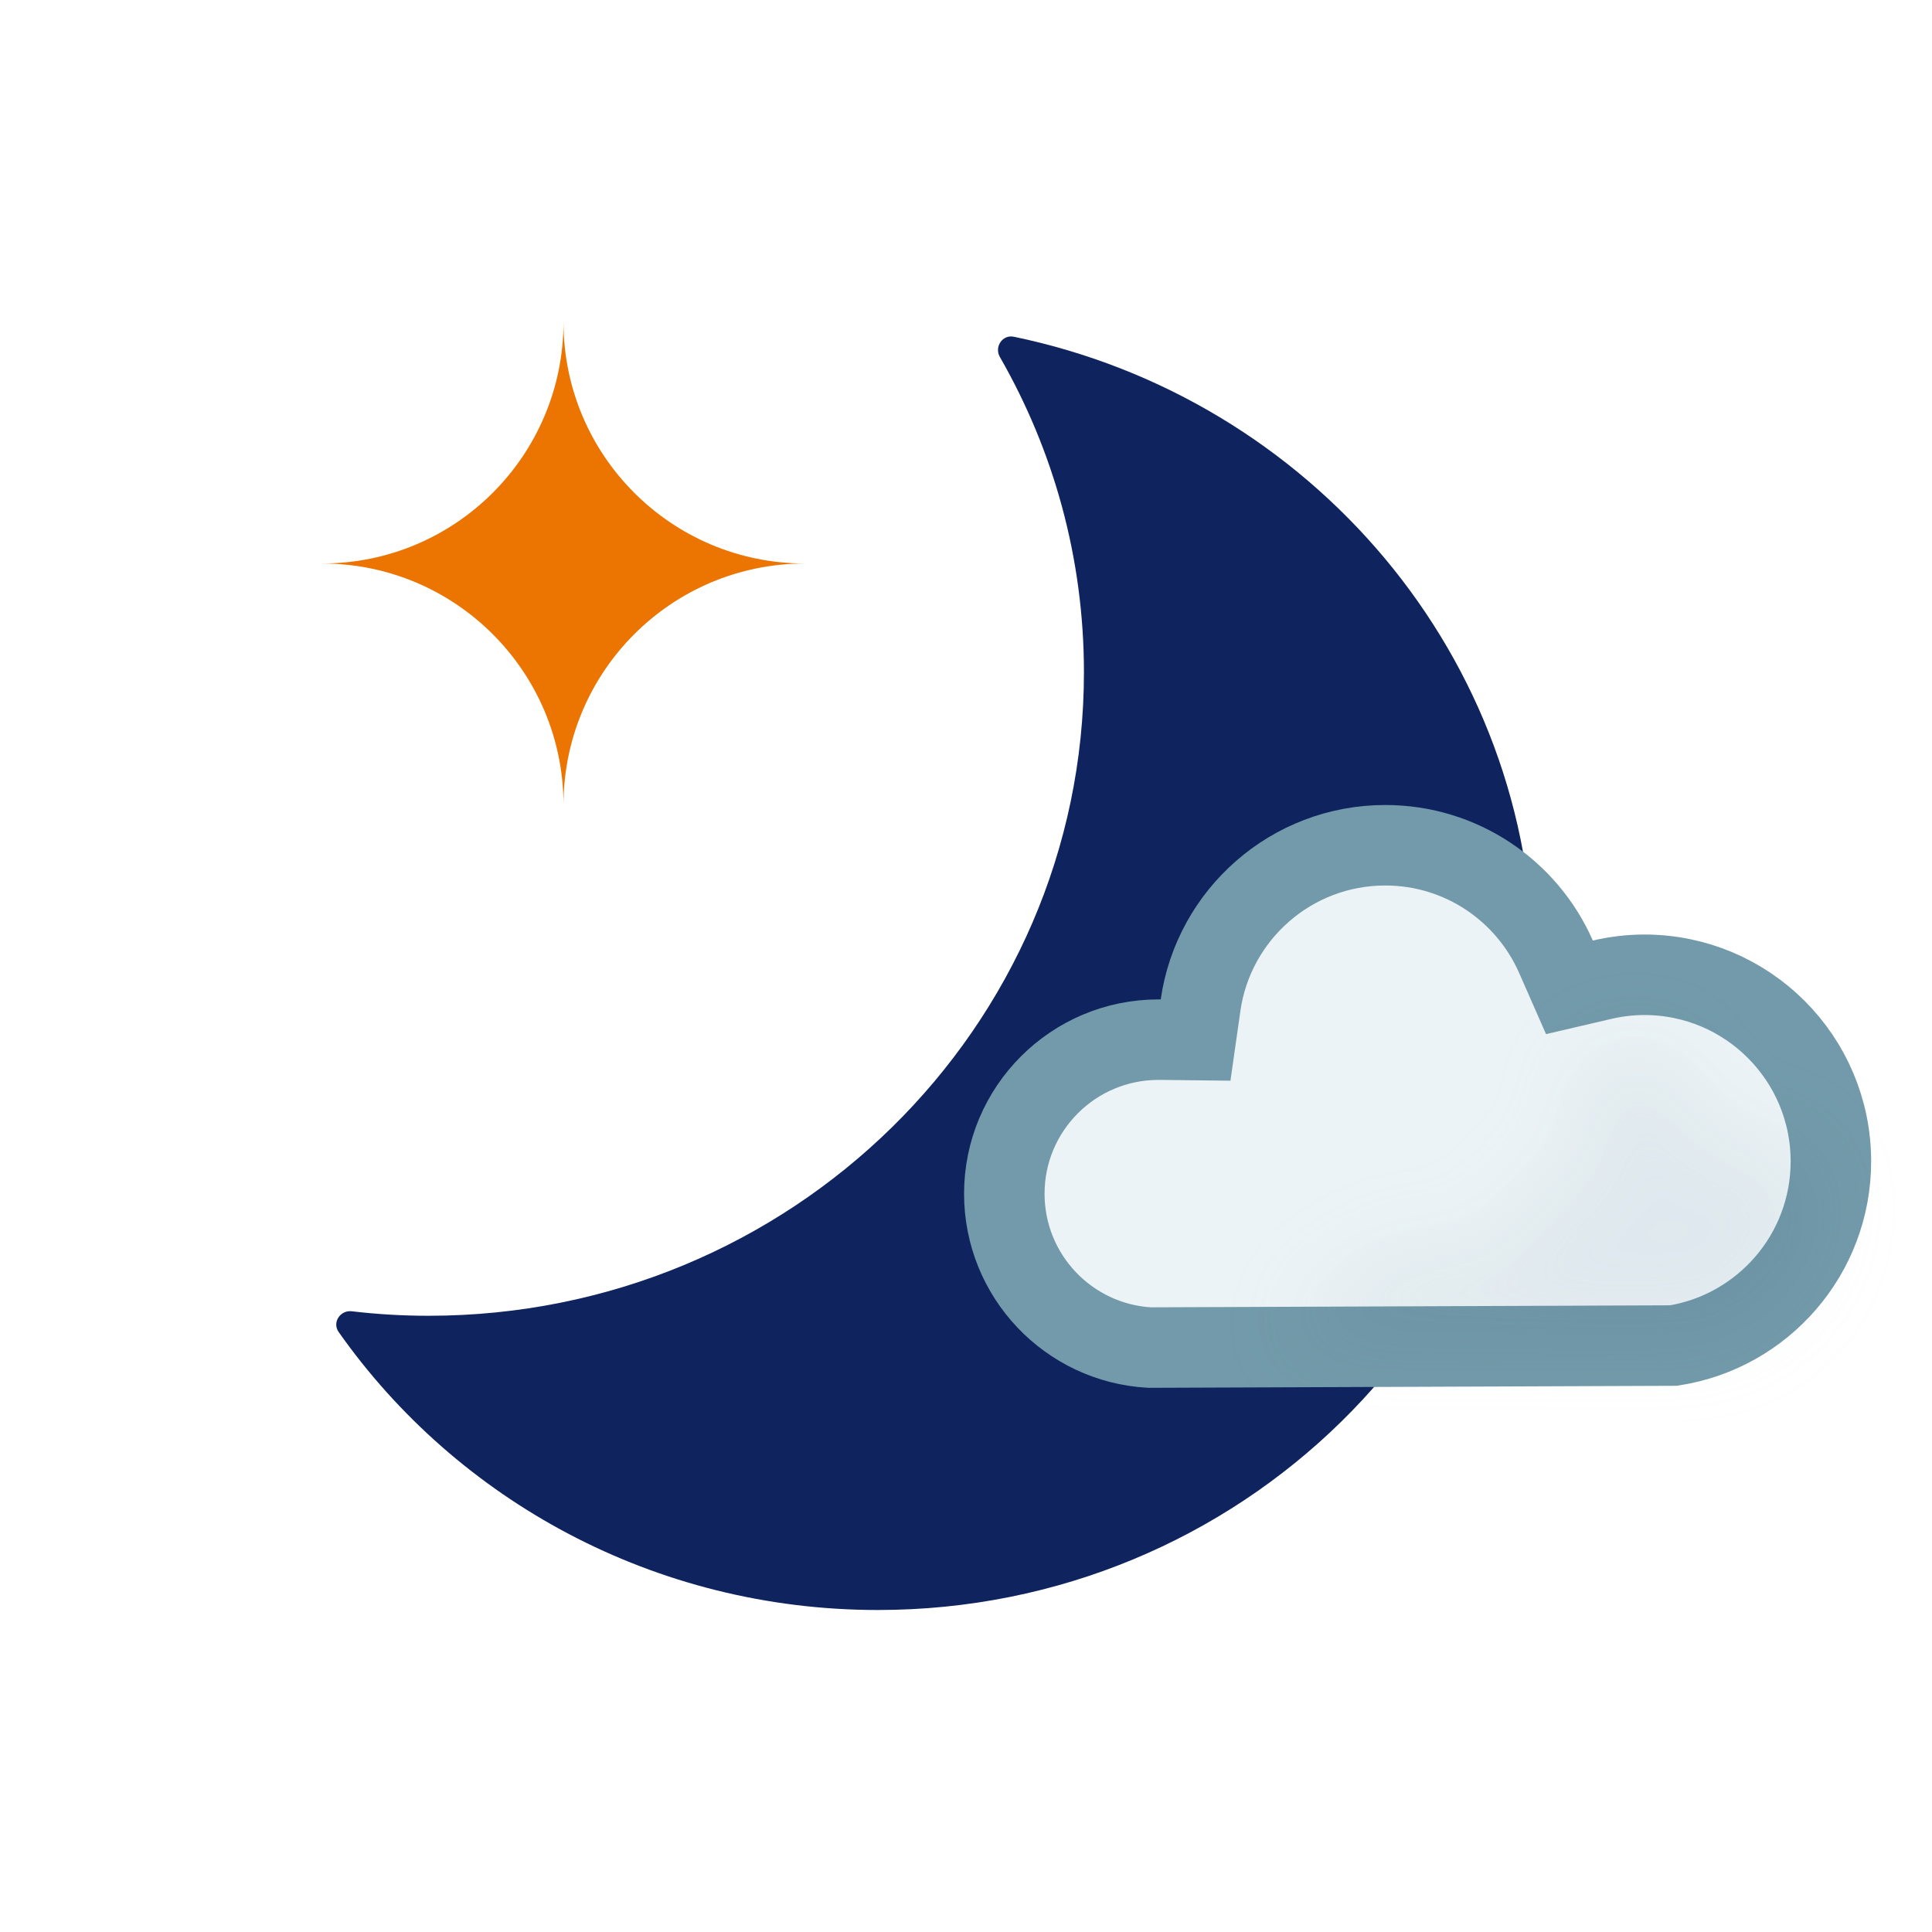
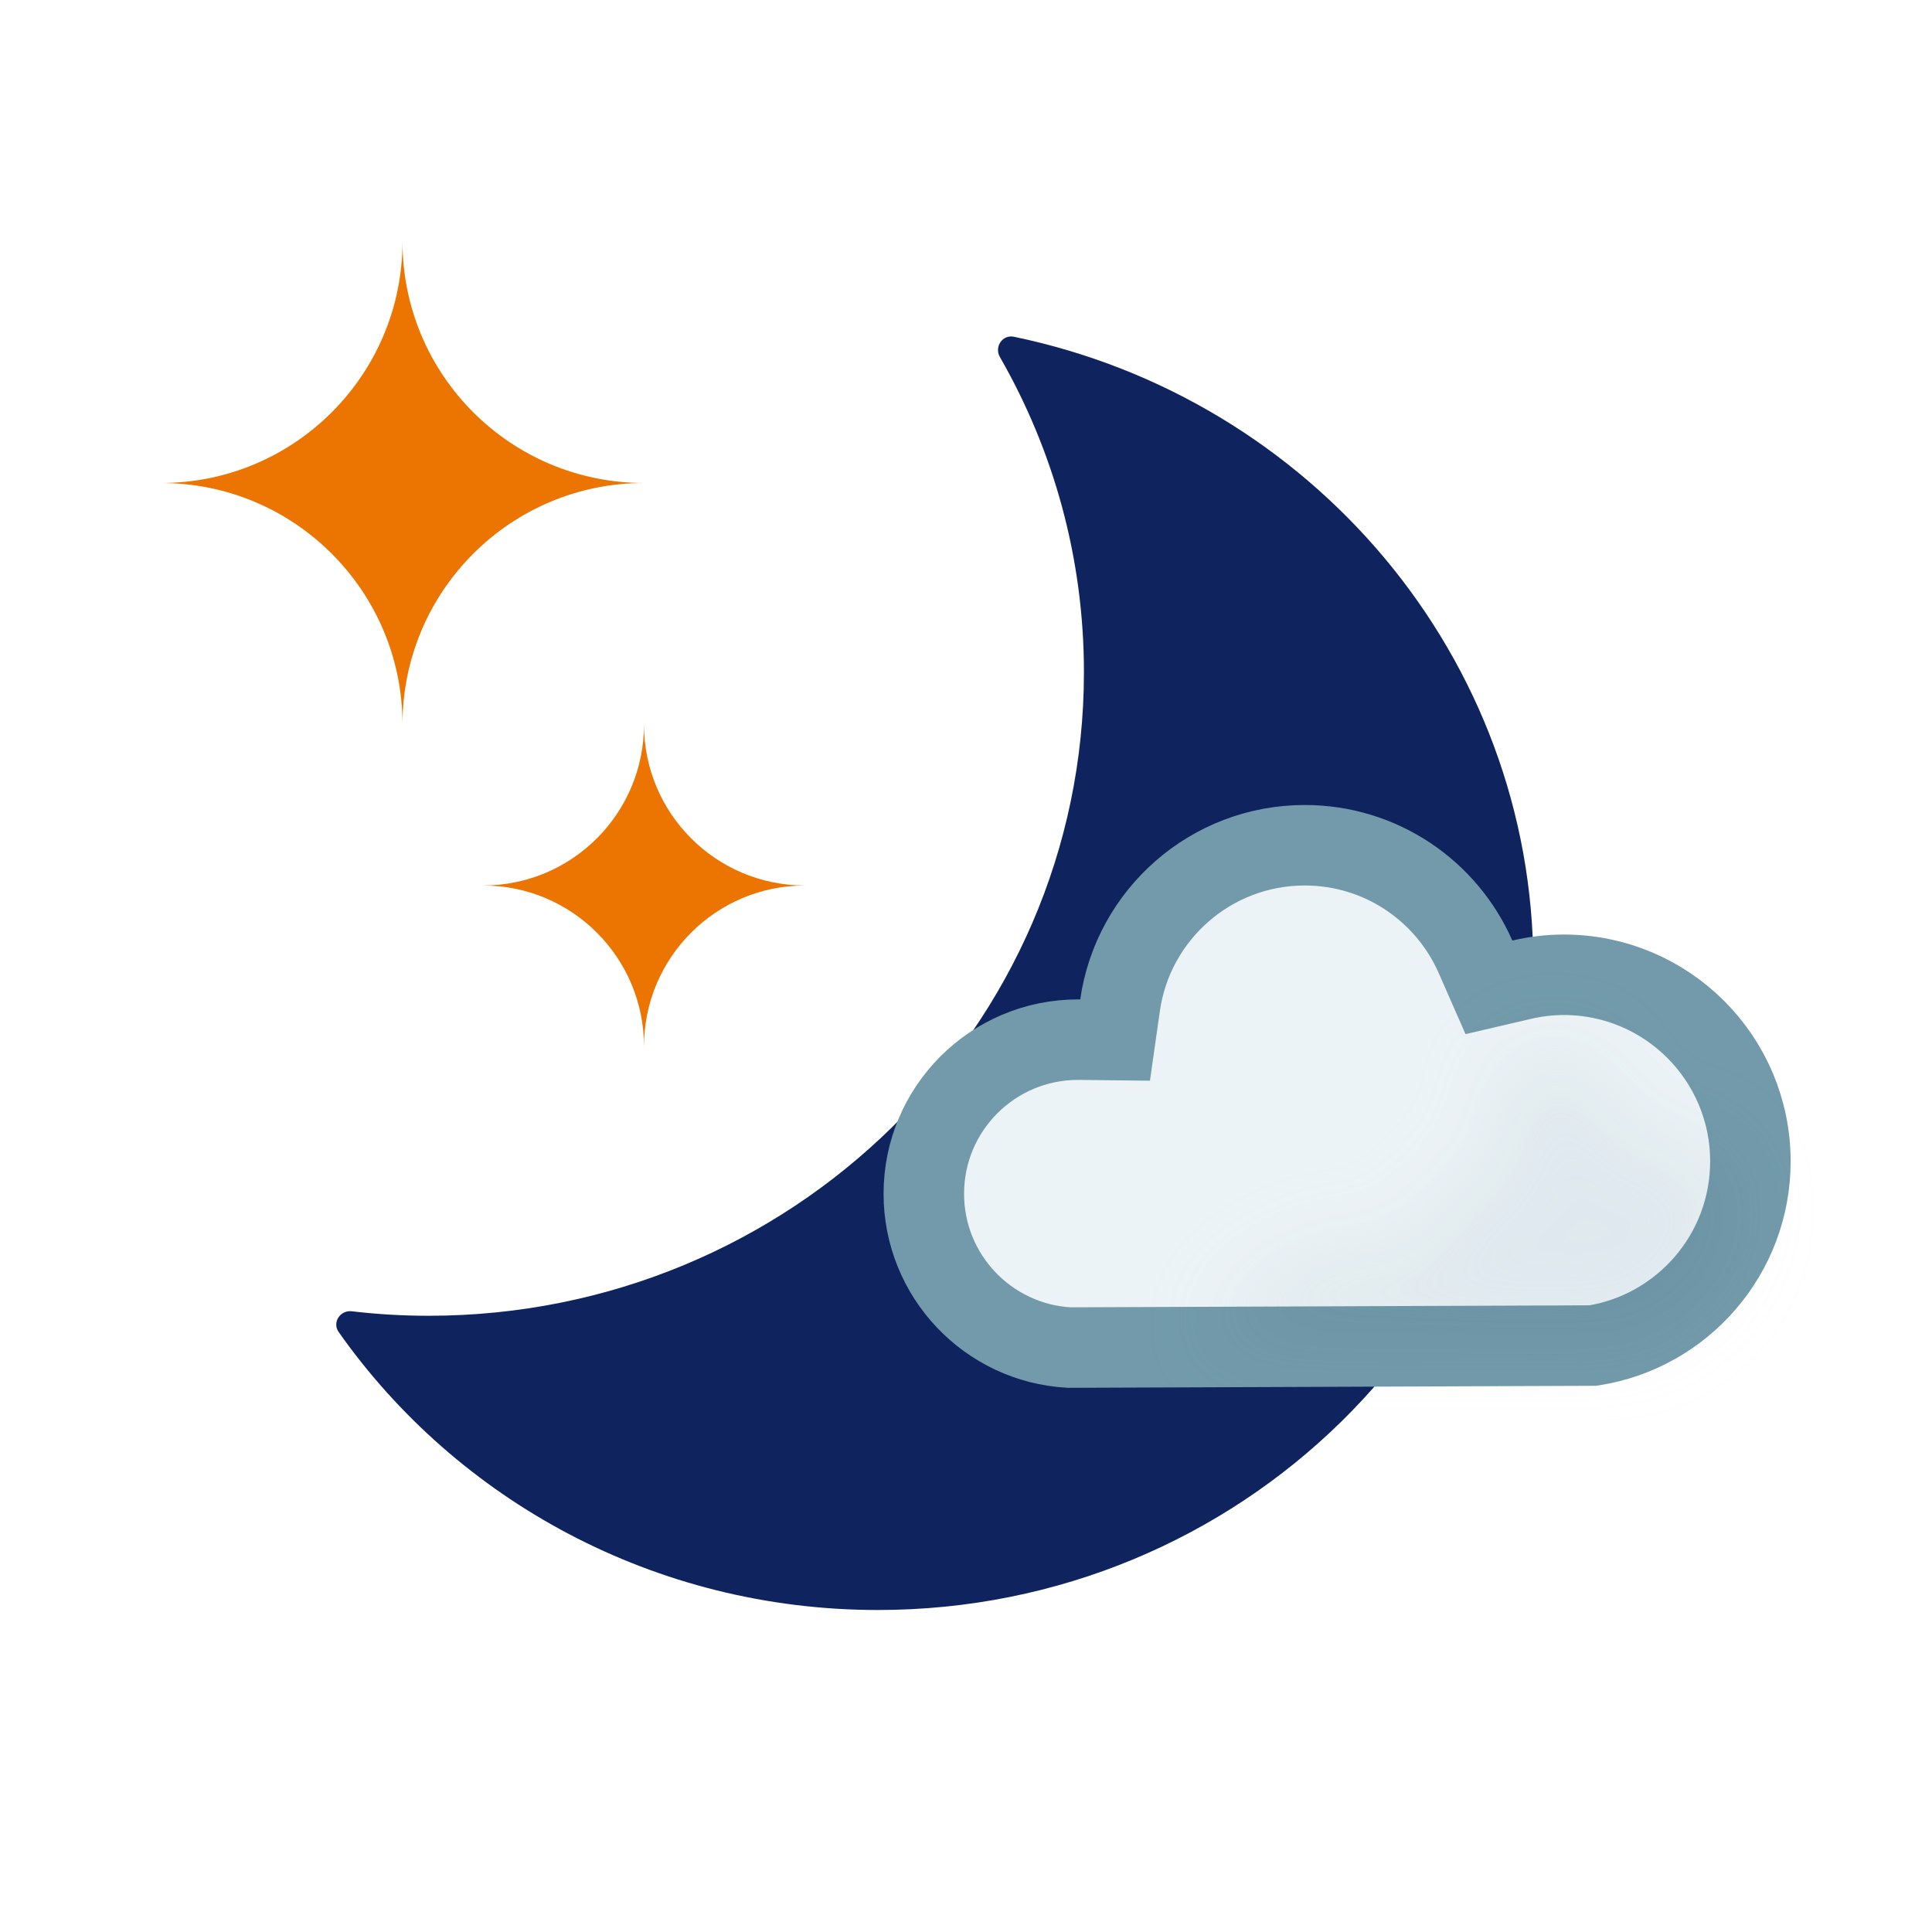
<svg xmlns="http://www.w3.org/2000/svg" width="24" height="24" viewBox="0 0 24 24" fill="none">
  <path d="M12.421 4.435C12.349 4.309 12.453 4.154 12.594 4.183C16.281 4.947 19.048 8.158 19.048 12.005C19.048 16.421 15.403 20 10.906 20C8.128 20 5.676 18.633 4.207 16.547C4.124 16.429 4.225 16.273 4.369 16.289C4.682 16.326 5 16.345 5.323 16.345C9.82 16.345 13.465 12.766 13.465 8.35C13.465 6.927 13.085 5.592 12.421 4.435Z" fill="#0F245F" />
-   <path d="M7 4C7 5.657 8.343 7 10 7C8.343 7 7 8.343 7 10C7 8.343 5.657 7 4 7C5.657 7 7 5.657 7 4Z" fill="#EB7500" />
-   <path d="M17.208 10.5C18.155 10.5 18.97 11.068 19.329 11.885L19.496 12.265L19.899 12.171C20.07 12.131 20.247 12.109 20.428 12.109C21.707 12.11 22.744 13.147 22.744 14.427C22.744 15.583 21.896 16.542 20.788 16.715L14.28 16.74C13.274 16.683 12.476 15.85 12.476 14.829C12.476 13.772 13.333 12.915 14.391 12.915C14.408 12.915 14.407 12.915 14.413 12.915L14.852 12.92L14.914 12.485C15.075 11.363 16.041 10.5 17.208 10.5Z" fill="#ECF3F6" stroke="#729AAA" stroke-miterlimit="2.13" />
+   <path d="M5 3C5 4.657 6.343 6 8 6C6.343 6 5 7.343 5 9C5 7.343 3.657 6 2 6C3.657 6 5 4.657 5 3Z" fill="#EB7500" />
+   <path d="M8 9C8 10.105 8.895 11 10 11C8.895 11 8 11.895 8 13C8 11.895 7.105 11 6 11C7.105 11 8 10.105 8 9Z" fill="#EB7500" />
+   <path d="M16.208 10.5C17.155 10.5 17.97 11.068 18.329 11.885L18.496 12.265L18.899 12.171C19.07 12.131 19.247 12.109 19.428 12.109C20.707 12.11 21.744 13.147 21.744 14.427C21.744 15.583 20.896 16.542 19.788 16.715L13.28 16.74C12.274 16.683 11.476 15.85 11.476 14.829C11.476 13.772 12.333 12.915 13.391 12.915C13.408 12.915 13.407 12.915 13.413 12.915L13.852 12.92L13.914 12.485C14.075 11.363 15.041 10.5 16.208 10.5Z" fill="#ECF3F6" stroke="#729AAA" stroke-miterlimit="2.13" />
  <g opacity="0.2" filter="url(#filter0_f_1607_1013)" style="mix-blend-mode:multiply">
-     <path d="M22.111 14.201C21.913 14.111 21.566 14.201 21.566 14.201C21.085 14.201 20.874 12.836 20.258 13.034C19.94 13.136 19.612 13.275 19.603 13.666C19.598 13.932 19.734 14.192 19.603 14.46C19.429 14.818 19.036 14.67 18.756 14.788C19.243 16.468 17.665 14.407 16.026 16.618L20.936 16.64C21.209 16.727 22.572 16.316 22.572 14.788C22.443 14.56 22.358 14.313 22.111 14.201Z" fill="#BBCBD3" />
+     <path d="M21.111 14.201C20.913 14.111 20.566 14.201 20.566 14.201C20.085 14.201 19.874 12.836 19.258 13.034C18.94 13.136 18.612 13.275 18.603 13.666C18.598 13.932 18.734 14.192 18.603 14.46C18.429 14.818 18.036 14.67 17.756 14.788C18.243 16.468 16.665 14.407 15.026 16.618L19.936 16.64C20.209 16.727 21.572 16.316 21.572 14.788C21.443 14.56 21.358 14.313 21.111 14.201Z" fill="#BBCBD3" />
  </g>
  <defs>
-     <filter id="filter0_f_1607_1013" x="15.026" y="12.015" width="8.546" height="5.637" filterUnits="userSpaceOnUse" color-interpolation-filters="sRGB">
+     <filter id="filter0_f_1607_1013" x="14.026" y="12.015" width="8.546" height="5.637" filterUnits="userSpaceOnUse" color-interpolation-filters="sRGB">
      <feFlood flood-opacity="0" result="BackgroundImageFix" />
      <feBlend mode="normal" in="SourceGraphic" in2="BackgroundImageFix" result="shape" />
      <feGaussianBlur stdDeviation="0.5" result="effect1_foregroundBlur_1607_1013" />
    </filter>
  </defs>
</svg>
